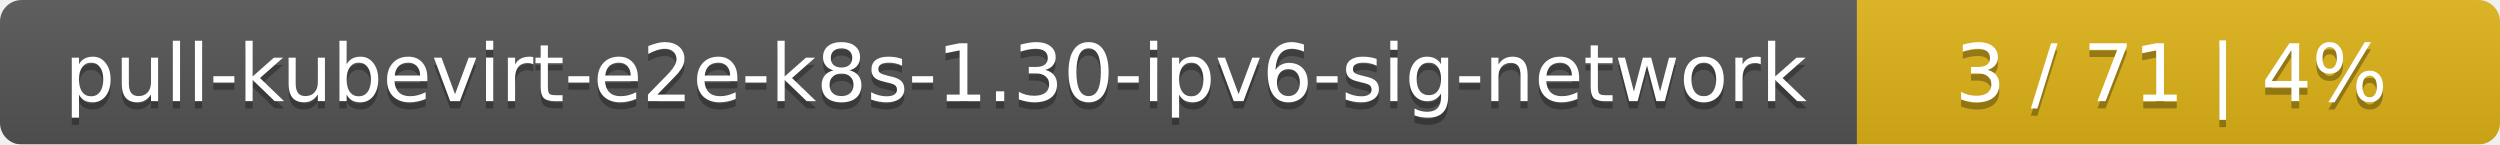
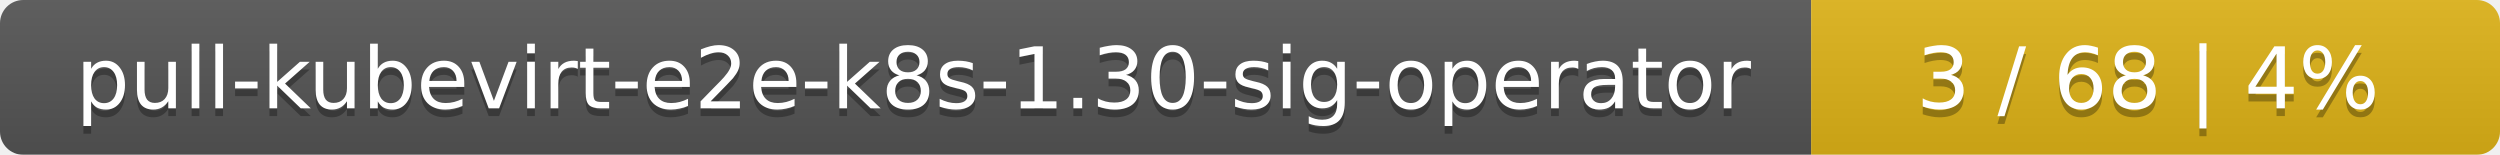
- <svg xmlns="http://www.w3.org/2000/svg" width="346" height="20">
+ <svg xmlns="http://www.w3.org/2000/svg" width="323" height="20">
  <linearGradient id="smooth" x2="0" y2="100%">
    <stop offset="0" stop-color="#bbb" stop-opacity=".1" />
    <stop offset="1" stop-opacity=".1" />
  </linearGradient>
  <mask id="round">
-     <rect width="346" height="20" rx="3" fill="#fff" />
+     <rect width="323" height="20" rx="3" fill="#fff" />
  </mask>
  <g mask="url(#round)">
-     <rect width="257" height="20" fill="#555" />
-     <rect x="257" width="89" height="20" fill="#dfb317" />
-     <rect width="346" height="20" fill="url(#smooth)" />
+     <rect width="234" height="20" fill="#555" />
+     <rect x="234" width="89" height="20" fill="#dfb317" />
+     <rect width="323" height="20" fill="url(#smooth)" />
  </g>
  <g fill="#fff" text-anchor="middle" font-family="DejaVu Sans,Verdana,Geneva,sans-serif" font-size="11">
-     <text x="129.5" y="15" fill="#010101" fill-opacity=".3">pull-kubevirt-e2e-k8s-1.30-ipv6-sig-network</text>
-     <text x="129.5" y="14">pull-kubevirt-e2e-k8s-1.30-ipv6-sig-network</text>
-     <text x="300.5" y="15" fill="#010101" fill-opacity=".3">3 / 71    |    4%</text>
-     <text x="300.5" y="14">3 / 71    |    4%</text>
+     <text x="118" y="15" fill="#010101" fill-opacity=".3">pull-kubevirt-e2e-k8s-1.30-sig-operator</text>
+     <text x="118" y="14">pull-kubevirt-e2e-k8s-1.30-sig-operator</text>
+     <text x="277.5" y="15" fill="#010101" fill-opacity=".3">3 / 68    |    4%</text>
+     <text x="277.5" y="14">3 / 68    |    4%</text>
  </g>
</svg>
